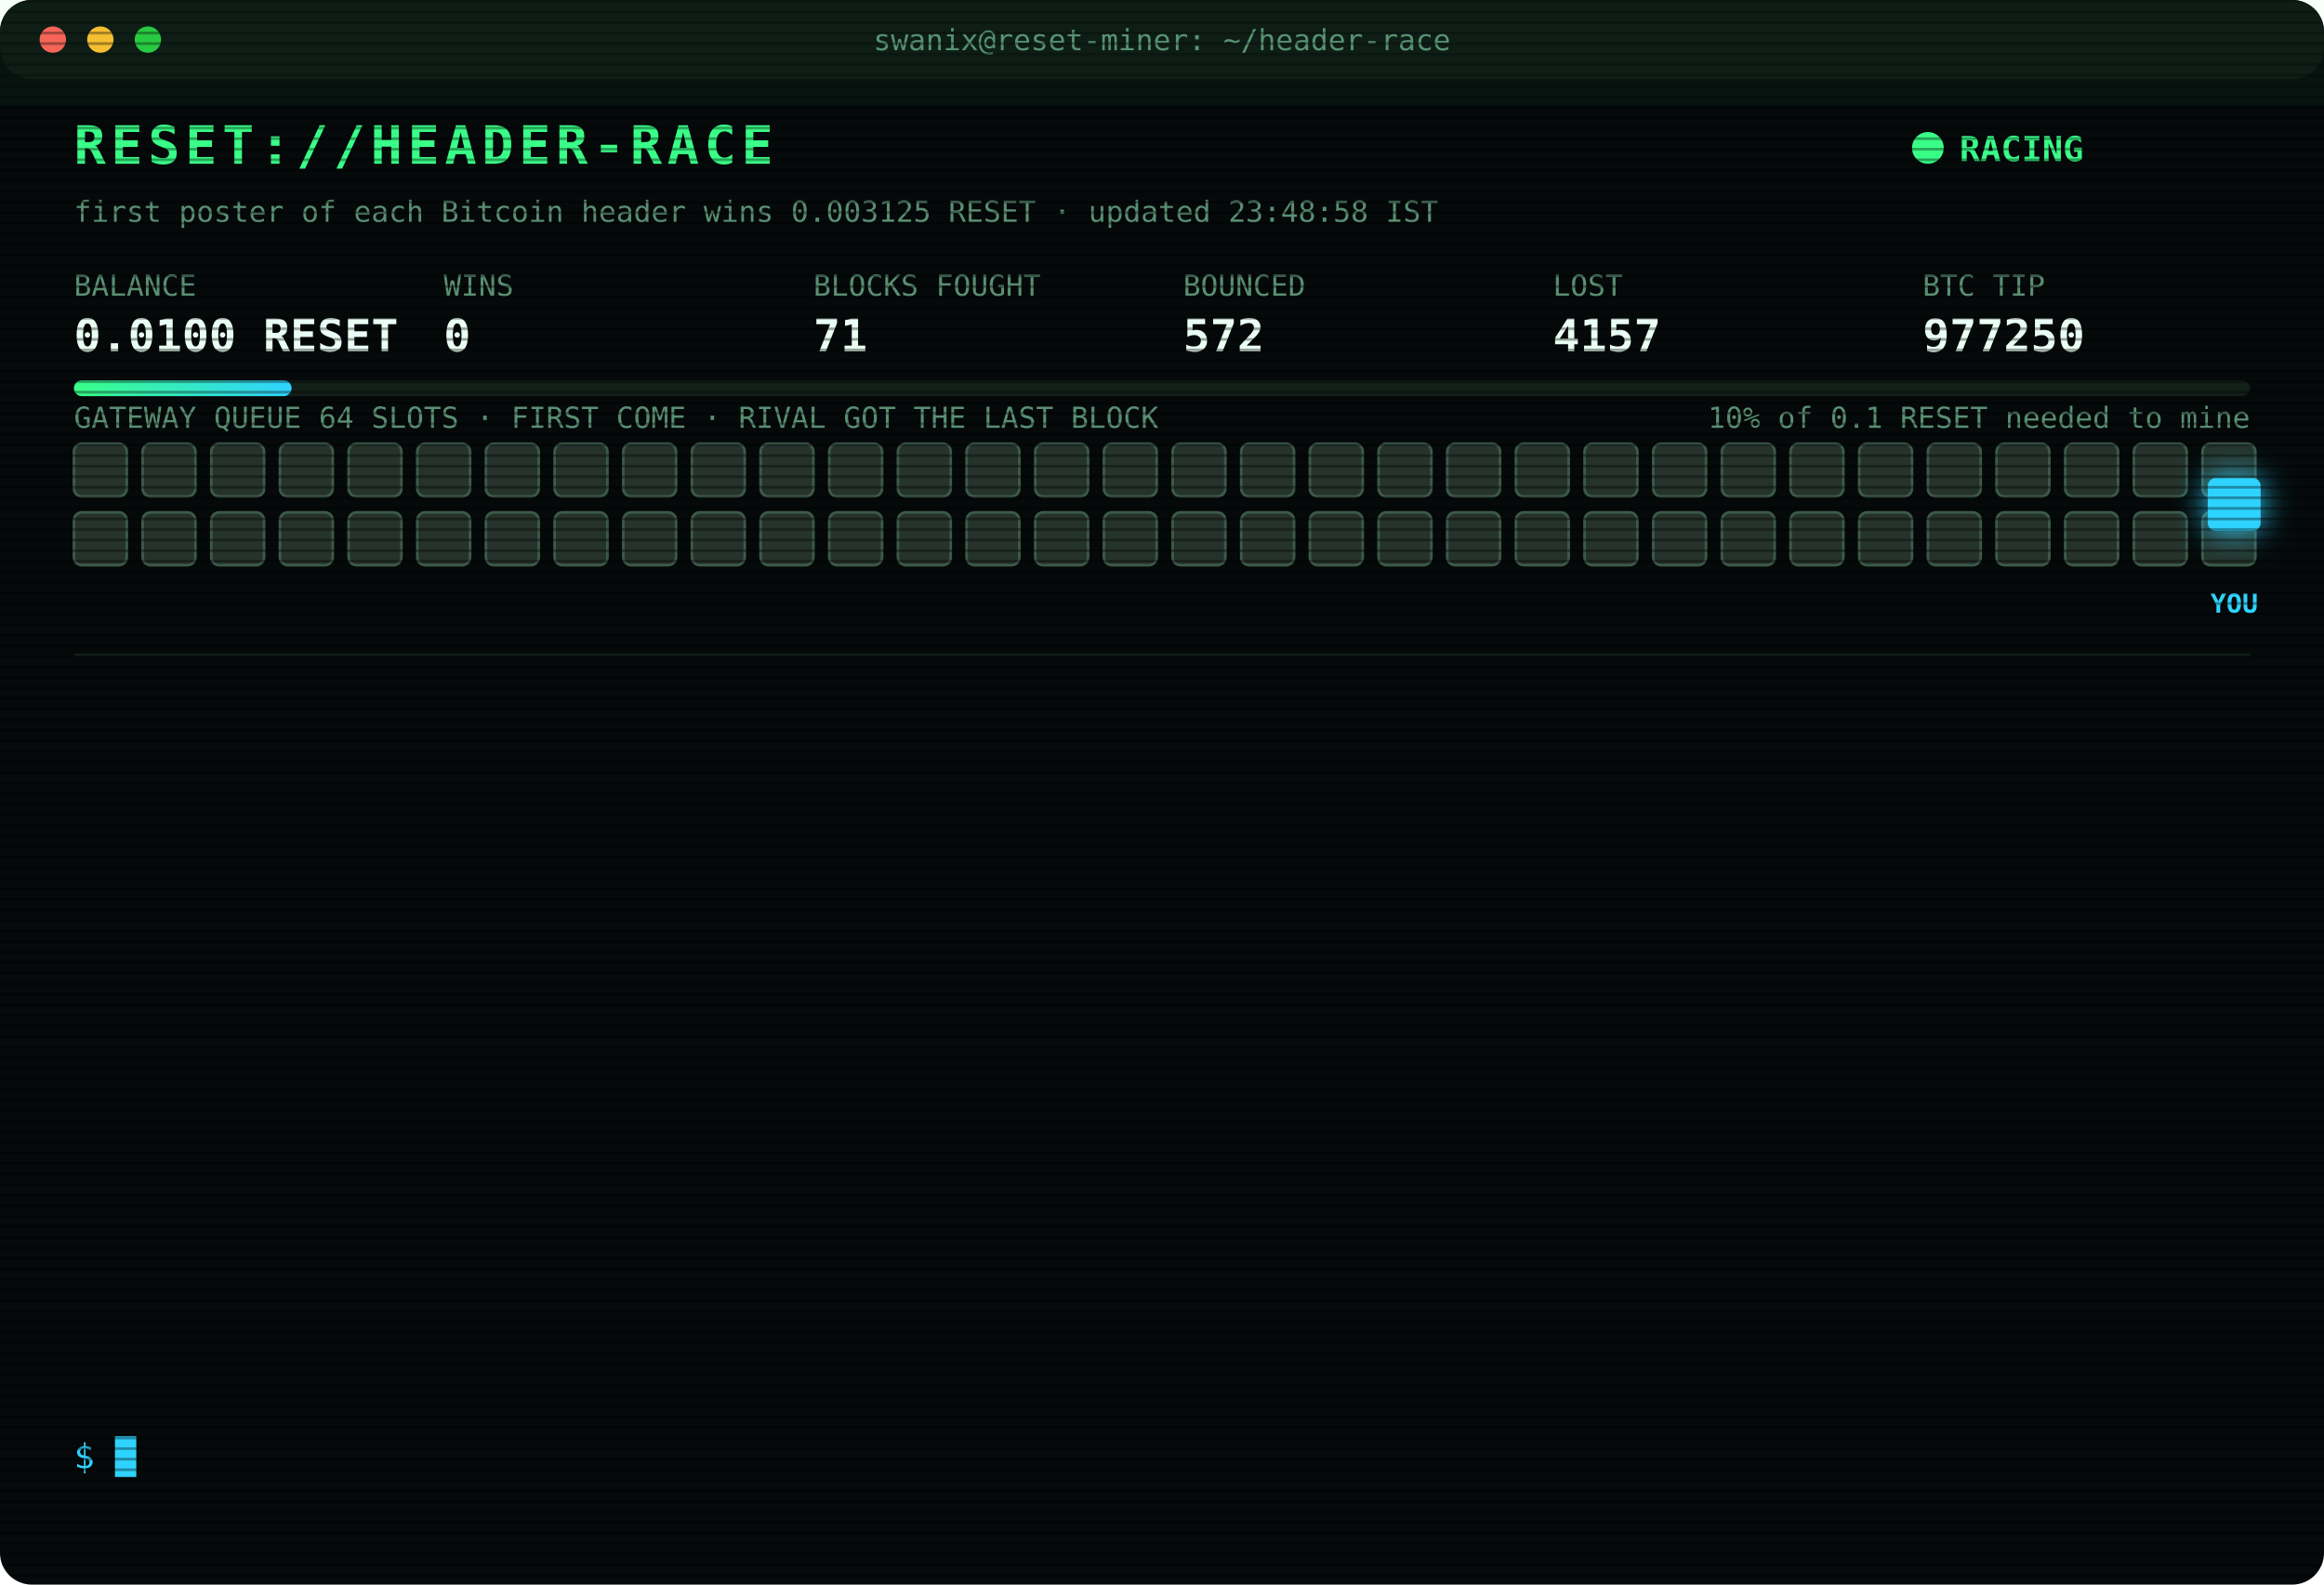
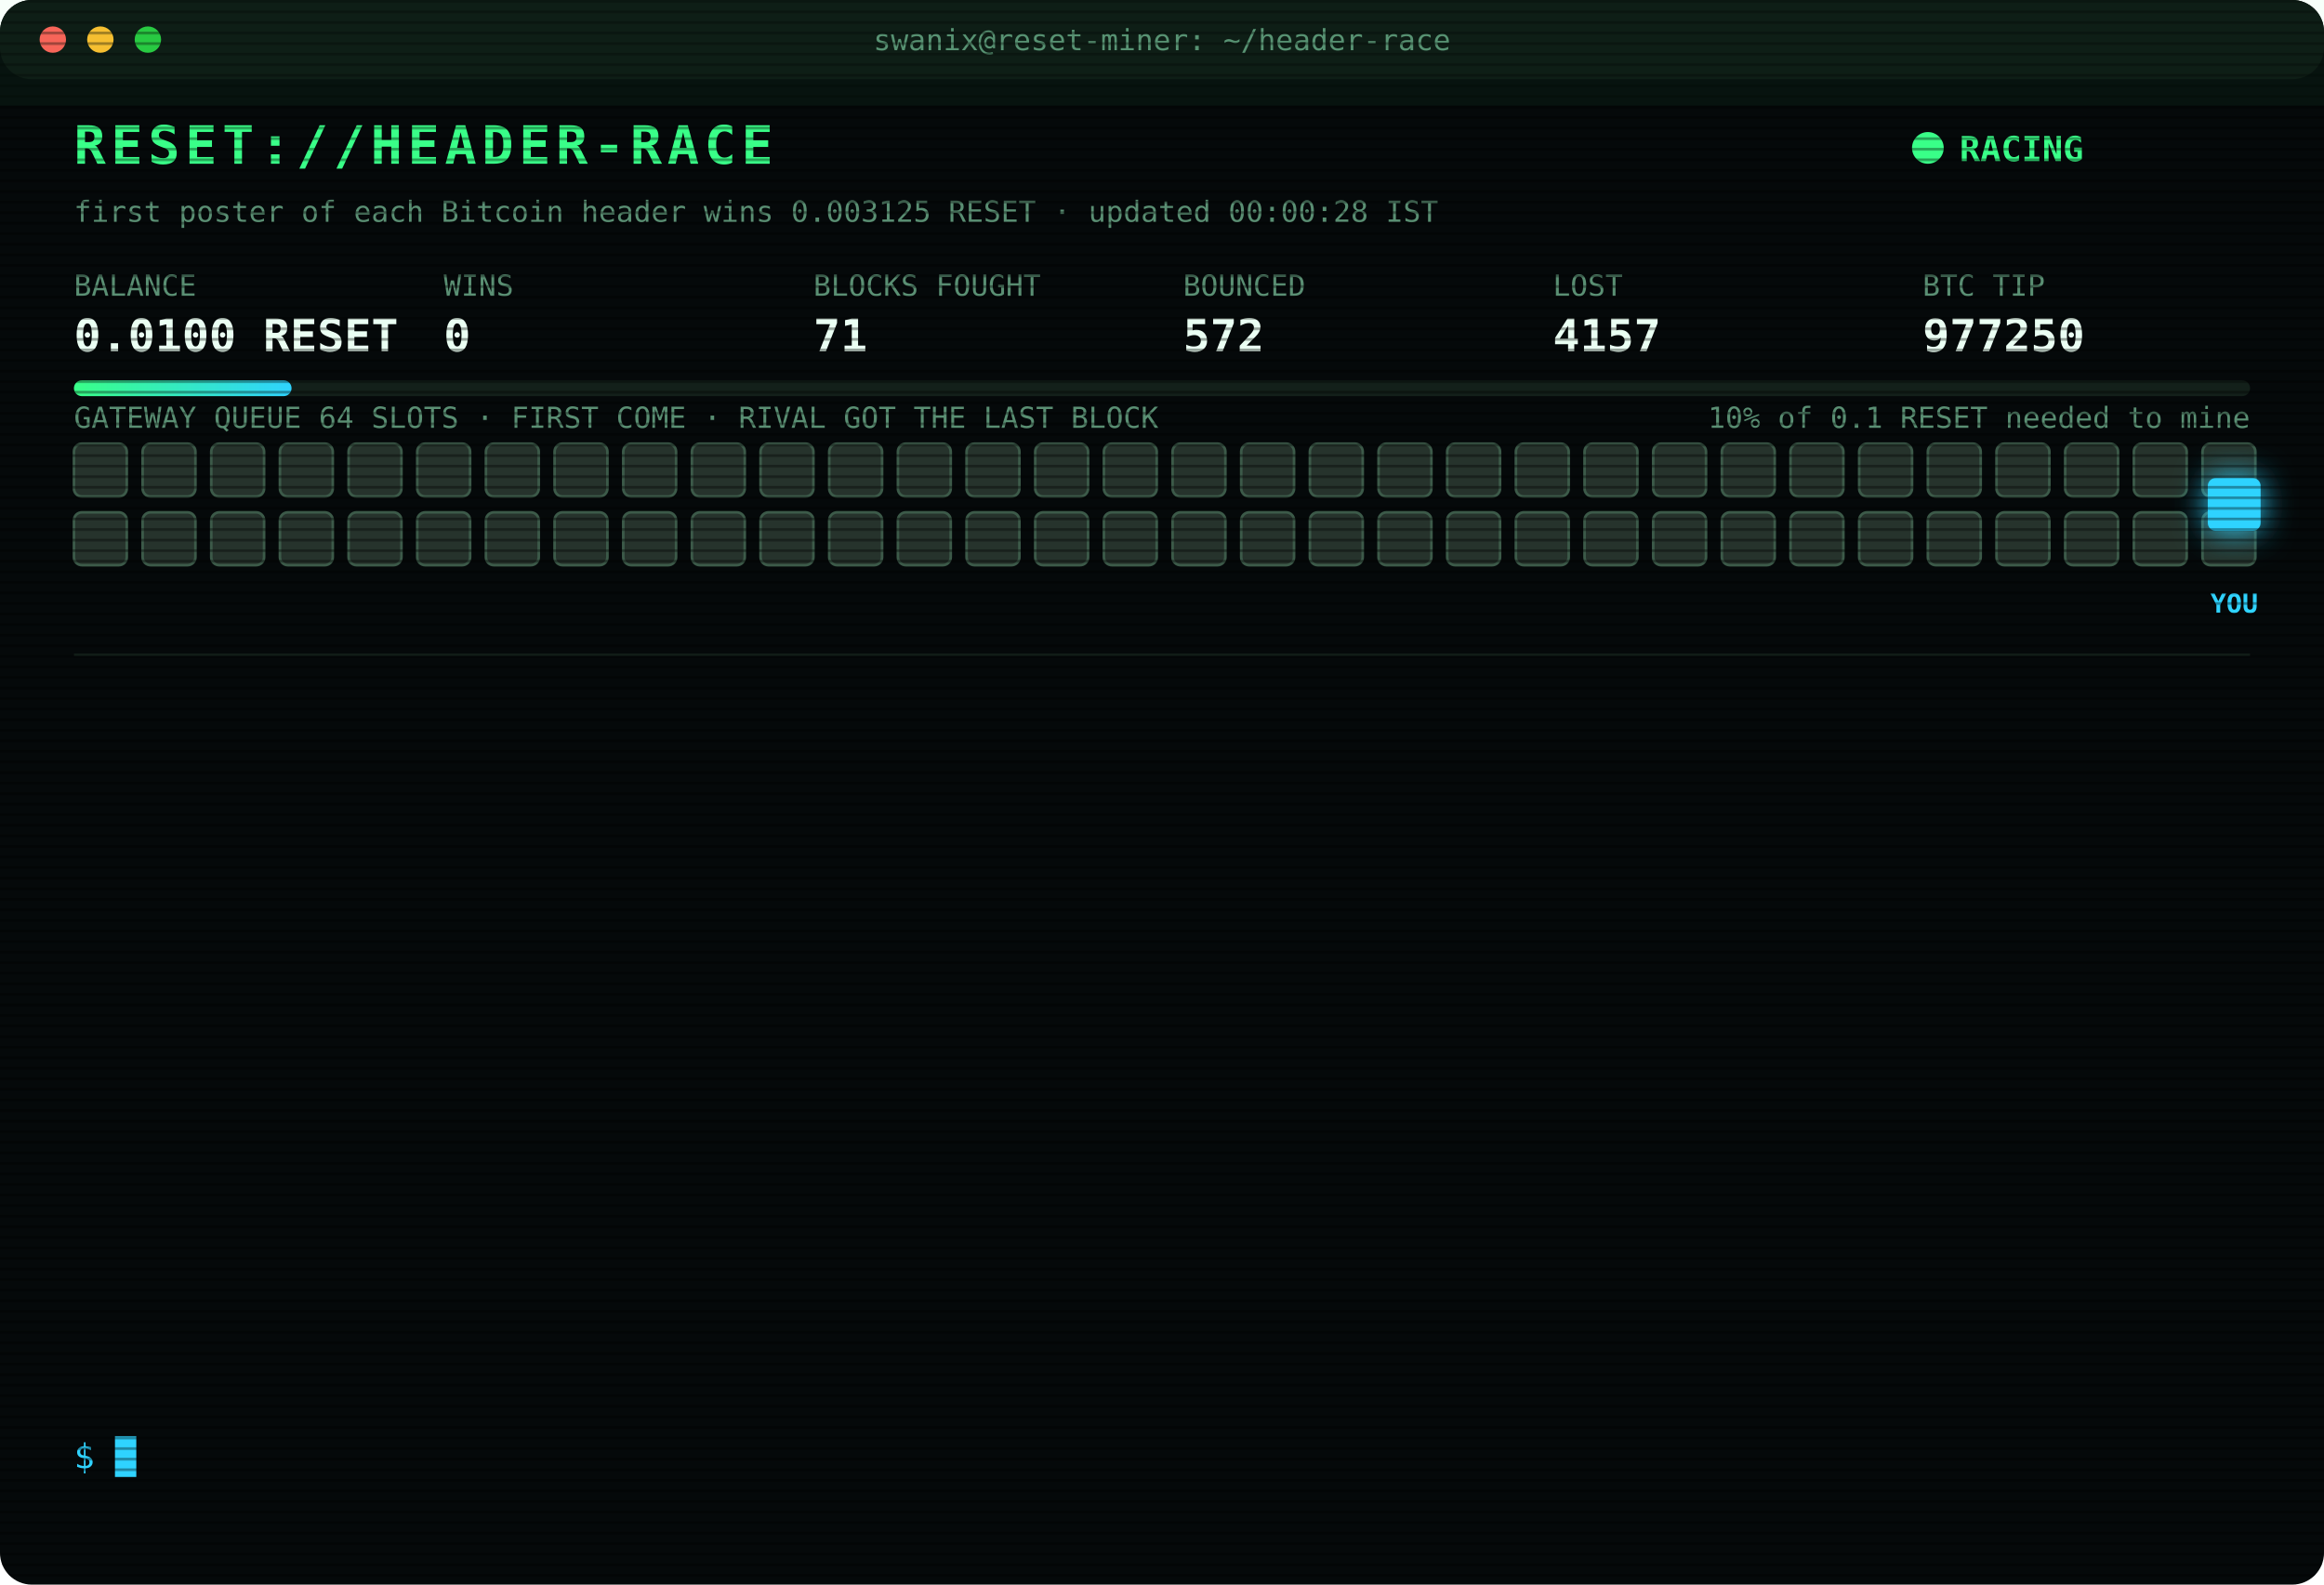
<svg xmlns="http://www.w3.org/2000/svg" width="880" height="600" viewBox="0 0 880 600" font-family="ui-monospace,SFMono-Regular,Menlo,Consolas,monospace">
  <style>
text{font-size:13px;fill:#7CFFB2}
.title{font-size:20px;font-weight:700;fill:#39FF88;letter-spacing:2px;animation:glitch 3s infinite steps(1)}
.sub{fill:#2fd3ff}.k{fill:#5a8f73;font-size:11px}.v{font-size:17px;font-weight:700;fill:#eafff3}
.ts{fill:#3f6b56}.boot{fill:#2fd3ff}.dim{fill:#5a8f73}.bad{fill:#ff4d6d}.warn{fill:#ffd23f}.mag{fill:#ff5cf0}.win{fill:#39FF88;font-weight:700}
.tag{font-size:10px;fill:#2fd3ff;font-weight:700}
.rival{fill:#26332c;stroke:#3c5a49;animation:jam 1.2s infinite alternate}
.idle{fill:#141c18;stroke:#22302a;animation:breathe 4s infinite}
.me{fill:#2fd3ff;filter:drop-shadow(0 0 6px #2fd3ff)}
.hover{animation:nudge 1.1s infinite ease-in-out}.bounce{animation:kick 1.4s infinite}
.ln{opacity:0;animation:in .4s forwards}
.cur{animation:blink 1s infinite steps(1)}
.scan{animation:scan 6s infinite linear}
.led{animation:blink 1.4s infinite}
@keyframes in{from{opacity:0;transform:translateX(-6px)}to{opacity:1;transform:none}}
@keyframes blink{50%{opacity:0}}
@keyframes jam{to{fill:#33463b}}
@keyframes breathe{50%{opacity:.4}}
@keyframes nudge{50%{transform:translateX(-10px)}}
@keyframes kick{0%,100%{transform:none}30%{transform:translateX(-14px)}55%{transform:translateX(10px) translateY(-6px)}}
@keyframes glitch{0%,92%{transform:none}93%{transform:translateX(2px);fill:#ff4d6d}95%{transform:translateX(-2px);fill:#2fd3ff}97%{transform:none}}
@keyframes scan{from{transform:translateY(-40px)}to{transform:translateY(600px)}}
</style>
  <defs>
    <pattern id="sl" width="4" height="4" patternUnits="userSpaceOnUse">
      <rect width="4" height="1" fill="#000" opacity=".35" />
    </pattern>
    <linearGradient id="bar">
      <stop offset="0" stop-color="#39FF88" />
      <stop offset="1" stop-color="#2fd3ff" />
    </linearGradient>
  </defs>
  <rect width="880" height="600" rx="12" fill="#05090a" />
  <rect width="880" height="30" rx="12" fill="#0d1512" />
  <circle cx="20" cy="15" r="5" fill="#ff5f57" />
  <circle cx="38" cy="15" r="5" fill="#febc2e" />
  <circle cx="56" cy="15" r="5" fill="#28c840" />
  <text x="440" y="19" text-anchor="middle" class="k">swanix@reset-miner: ~/header-race</text>
  <text x="28" y="62" class="title">RESET://HEADER-RACE</text>
  <circle class="led" cx="730" cy="56" r="6" fill="#39FF88" />
  <text x="742" y="61" class="win">RACING</text>
-   <text x="28" y="84" class="k">first poster of each Bitcoin header wins 0.003125 RESET · updated 23:48:58 IST</text>
+   <text x="28" y="84" class="k">first poster of each Bitcoin header wins 0.003125 RESET · updated 00:00:28 IST</text>
  <text x="28" y="112" class="k">BALANCE</text>
  <text x="28" y="133" class="v">0.0100 RESET</text>
  <text x="168" y="112" class="k">WINS</text>
  <text x="168" y="133" class="v">0</text>
  <text x="308" y="112" class="k">BLOCKS FOUGHT</text>
  <text x="308" y="133" class="v">71</text>
  <text x="448" y="112" class="k">BOUNCED</text>
  <text x="448" y="133" class="v">572</text>
  <text x="588" y="112" class="k">LOST</text>
  <text x="588" y="133" class="v">4157</text>
  <text x="728" y="112" class="k">BTC TIP</text>
  <text x="728" y="133" class="v">977250</text>
  <rect x="28" y="144" width="824" height="6" rx="3" fill="#13201a" />
  <rect x="28" y="144" width="82.4" height="6" rx="3" fill="url(#bar)" />
  <text x="852" y="162" text-anchor="end" class="k">10% of 0.1 RESET needed to mine</text>
  <text x="28" y="162" class="k">GATEWAY QUEUE 64 SLOTS · FIRST COME · RIVAL GOT THE LAST BLOCK</text>
  <rect class="rival" x="28" y="168" width="20" height="20" rx="3" style="animation-delay:0.00s" />
  <rect class="rival" x="54" y="168" width="20" height="20" rx="3" style="animation-delay:0.05s" />
  <rect class="rival" x="80" y="168" width="20" height="20" rx="3" style="animation-delay:0.10s" />
  <rect class="rival" x="106" y="168" width="20" height="20" rx="3" style="animation-delay:0.15s" />
  <rect class="rival" x="132" y="168" width="20" height="20" rx="3" style="animation-delay:0.20s" />
  <rect class="rival" x="158" y="168" width="20" height="20" rx="3" style="animation-delay:0.25s" />
  <rect class="rival" x="184" y="168" width="20" height="20" rx="3" style="animation-delay:0.30s" />
  <rect class="rival" x="210" y="168" width="20" height="20" rx="3" style="animation-delay:0.35s" />
  <rect class="rival" x="236" y="168" width="20" height="20" rx="3" style="animation-delay:0.40s" />
  <rect class="rival" x="262" y="168" width="20" height="20" rx="3" style="animation-delay:0.45s" />
  <rect class="rival" x="288" y="168" width="20" height="20" rx="3" style="animation-delay:0.50s" />
  <rect class="rival" x="314" y="168" width="20" height="20" rx="3" style="animation-delay:0.55s" />
  <rect class="rival" x="340" y="168" width="20" height="20" rx="3" style="animation-delay:0.60s" />
  <rect class="rival" x="366" y="168" width="20" height="20" rx="3" style="animation-delay:0.65s" />
  <rect class="rival" x="392" y="168" width="20" height="20" rx="3" style="animation-delay:0.70s" />
  <rect class="rival" x="418" y="168" width="20" height="20" rx="3" style="animation-delay:0.75s" />
  <rect class="rival" x="444" y="168" width="20" height="20" rx="3" style="animation-delay:0.80s" />
  <rect class="rival" x="470" y="168" width="20" height="20" rx="3" style="animation-delay:0.85s" />
  <rect class="rival" x="496" y="168" width="20" height="20" rx="3" style="animation-delay:0.90s" />
  <rect class="rival" x="522" y="168" width="20" height="20" rx="3" style="animation-delay:0.95s" />
  <rect class="rival" x="548" y="168" width="20" height="20" rx="3" style="animation-delay:1.00s" />
  <rect class="rival" x="574" y="168" width="20" height="20" rx="3" style="animation-delay:1.05s" />
  <rect class="rival" x="600" y="168" width="20" height="20" rx="3" style="animation-delay:1.10s" />
  <rect class="rival" x="626" y="168" width="20" height="20" rx="3" style="animation-delay:1.15s" />
  <rect class="rival" x="652" y="168" width="20" height="20" rx="3" style="animation-delay:1.20s" />
  <rect class="rival" x="678" y="168" width="20" height="20" rx="3" style="animation-delay:1.25s" />
  <rect class="rival" x="704" y="168" width="20" height="20" rx="3" style="animation-delay:1.30s" />
  <rect class="rival" x="730" y="168" width="20" height="20" rx="3" style="animation-delay:1.35s" />
  <rect class="rival" x="756" y="168" width="20" height="20" rx="3" style="animation-delay:1.40s" />
  <rect class="rival" x="782" y="168" width="20" height="20" rx="3" style="animation-delay:1.45s" />
  <rect class="rival" x="808" y="168" width="20" height="20" rx="3" style="animation-delay:1.50s" />
  <rect class="rival" x="834" y="168" width="20" height="20" rx="3" style="animation-delay:1.55s" />
  <rect class="rival" x="28" y="194" width="20" height="20" rx="3" style="animation-delay:1.60s" />
  <rect class="rival" x="54" y="194" width="20" height="20" rx="3" style="animation-delay:1.65s" />
  <rect class="rival" x="80" y="194" width="20" height="20" rx="3" style="animation-delay:1.70s" />
  <rect class="rival" x="106" y="194" width="20" height="20" rx="3" style="animation-delay:1.75s" />
  <rect class="rival" x="132" y="194" width="20" height="20" rx="3" style="animation-delay:1.80s" />
  <rect class="rival" x="158" y="194" width="20" height="20" rx="3" style="animation-delay:1.85s" />
  <rect class="rival" x="184" y="194" width="20" height="20" rx="3" style="animation-delay:1.90s" />
  <rect class="rival" x="210" y="194" width="20" height="20" rx="3" style="animation-delay:1.95s" />
  <rect class="rival" x="236" y="194" width="20" height="20" rx="3" style="animation-delay:2.00s" />
  <rect class="rival" x="262" y="194" width="20" height="20" rx="3" style="animation-delay:2.05s" />
  <rect class="rival" x="288" y="194" width="20" height="20" rx="3" style="animation-delay:2.10s" />
  <rect class="rival" x="314" y="194" width="20" height="20" rx="3" style="animation-delay:2.15s" />
  <rect class="rival" x="340" y="194" width="20" height="20" rx="3" style="animation-delay:2.20s" />
  <rect class="rival" x="366" y="194" width="20" height="20" rx="3" style="animation-delay:2.25s" />
  <rect class="rival" x="392" y="194" width="20" height="20" rx="3" style="animation-delay:2.30s" />
  <rect class="rival" x="418" y="194" width="20" height="20" rx="3" style="animation-delay:2.35s" />
  <rect class="rival" x="444" y="194" width="20" height="20" rx="3" style="animation-delay:2.40s" />
  <rect class="rival" x="470" y="194" width="20" height="20" rx="3" style="animation-delay:2.45s" />
  <rect class="rival" x="496" y="194" width="20" height="20" rx="3" style="animation-delay:2.50s" />
  <rect class="rival" x="522" y="194" width="20" height="20" rx="3" style="animation-delay:2.55s" />
  <rect class="rival" x="548" y="194" width="20" height="20" rx="3" style="animation-delay:2.60s" />
  <rect class="rival" x="574" y="194" width="20" height="20" rx="3" style="animation-delay:2.65s" />
  <rect class="rival" x="600" y="194" width="20" height="20" rx="3" style="animation-delay:2.70s" />
  <rect class="rival" x="626" y="194" width="20" height="20" rx="3" style="animation-delay:2.75s" />
  <rect class="rival" x="652" y="194" width="20" height="20" rx="3" style="animation-delay:2.80s" />
  <rect class="rival" x="678" y="194" width="20" height="20" rx="3" style="animation-delay:2.85s" />
  <rect class="rival" x="704" y="194" width="20" height="20" rx="3" style="animation-delay:2.90s" />
  <rect class="rival" x="730" y="194" width="20" height="20" rx="3" style="animation-delay:2.95s" />
  <rect class="rival" x="756" y="194" width="20" height="20" rx="3" style="animation-delay:3.00s" />
  <rect class="rival" x="782" y="194" width="20" height="20" rx="3" style="animation-delay:3.05s" />
  <rect class="rival" x="808" y="194" width="20" height="20" rx="3" style="animation-delay:3.10s" />
  <rect class="rival" x="834" y="194" width="20" height="20" rx="3" style="animation-delay:3.15s" />
  <g class="hover">
    <rect class="me" x="836" y="181" width="20" height="20" rx="3" />
    <text class="tag" x="846" y="232" text-anchor="middle">YOU</text>
  </g>
  <line x1="28" x2="852" y1="248" y2="248" stroke="#13201a" />
  <g class="ln" style="animation-delay:0.40s">
    <text x="28" y="270" class="ts">22:49:00</text>
    <text x="104" y="270" class="bad">[GATEWAY DOWN] no response · 5001ms</text>
  </g>
  <g class="ln" style="animation-delay:0.65s">
    <text x="28" y="292" class="ts">22:53:27</text>
    <text x="104" y="292" class="mag">[??] #977242 sent, no receipt · may have landed</text>
  </g>
  <g class="ln" style="animation-delay:0.90s">
    <text x="28" y="314" class="ts">22:53:27</text>
    <text x="104" y="314" class="bad">[LOST] #977241 taken by a rival miner</text>
  </g>
  <g class="ln" style="animation-delay:1.15s">
    <text x="28" y="336" class="ts">22:54:01</text>
    <text x="104" y="336" class="bad">[LOST] #977242 taken by a rival miner</text>
  </g>
  <g class="ln" style="animation-delay:1.40s">
    <text x="28" y="358" class="ts">23:04:31</text>
    <text x="104" y="358" class="bad">[LOST] #977243 taken by a rival miner</text>
  </g>
  <g class="ln" style="animation-delay:1.65s">
    <text x="28" y="380" class="ts">23:10:52</text>
    <text x="104" y="380" class="warn">[QUEUE FULL] #977245 bounced 64/64 · retry 1.7s · 1636ms</text>
  </g>
  <g class="ln" style="animation-delay:1.90s">
    <text x="28" y="402" class="ts">23:10:52</text>
    <text x="104" y="402" class="bad">[LOST] #977244 taken by a rival miner</text>
  </g>
  <g class="ln" style="animation-delay:2.15s">
    <text x="28" y="424" class="ts">23:11:27</text>
    <text x="104" y="424" class="bad">[LOST] #977245 taken by a rival miner</text>
  </g>
  <g class="ln" style="animation-delay:2.40s">
    <text x="28" y="446" class="ts">23:40:31</text>
    <text x="104" y="446" class="bad">[LOST] #977246 taken by a rival miner</text>
  </g>
  <g class="ln" style="animation-delay:2.65s">
    <text x="28" y="468" class="ts">23:40:52</text>
    <text x="104" y="468" class="bad">[LOST] #977247 taken by a rival miner</text>
  </g>
  <g class="ln" style="animation-delay:2.90s">
    <text x="28" y="490" class="ts">23:45:51</text>
    <text x="104" y="490" class="bad">[LOST] #977248 taken by a rival miner</text>
  </g>
  <g class="ln" style="animation-delay:3.15s">
    <text x="28" y="512" class="ts">23:48:37</text>
    <text x="104" y="512" class="bad">[LOST] #977249 taken by a rival miner</text>
  </g>
  <g class="ln" style="animation-delay:3.40s">
    <text x="28" y="534" class="ts">23:48:58</text>
    <text x="104" y="534" class="bad">[LOST] #977250 taken by a rival miner</text>
  </g>
  <text x="28" y="556" class="sub">$ <tspan class="cur">█</tspan>
  </text>
  <rect width="880" height="600" rx="12" fill="url(#sl)" pointer-events="none" />
  <rect class="scan" width="880" height="40" fill="#39FF88" opacity=".04" />
</svg>
